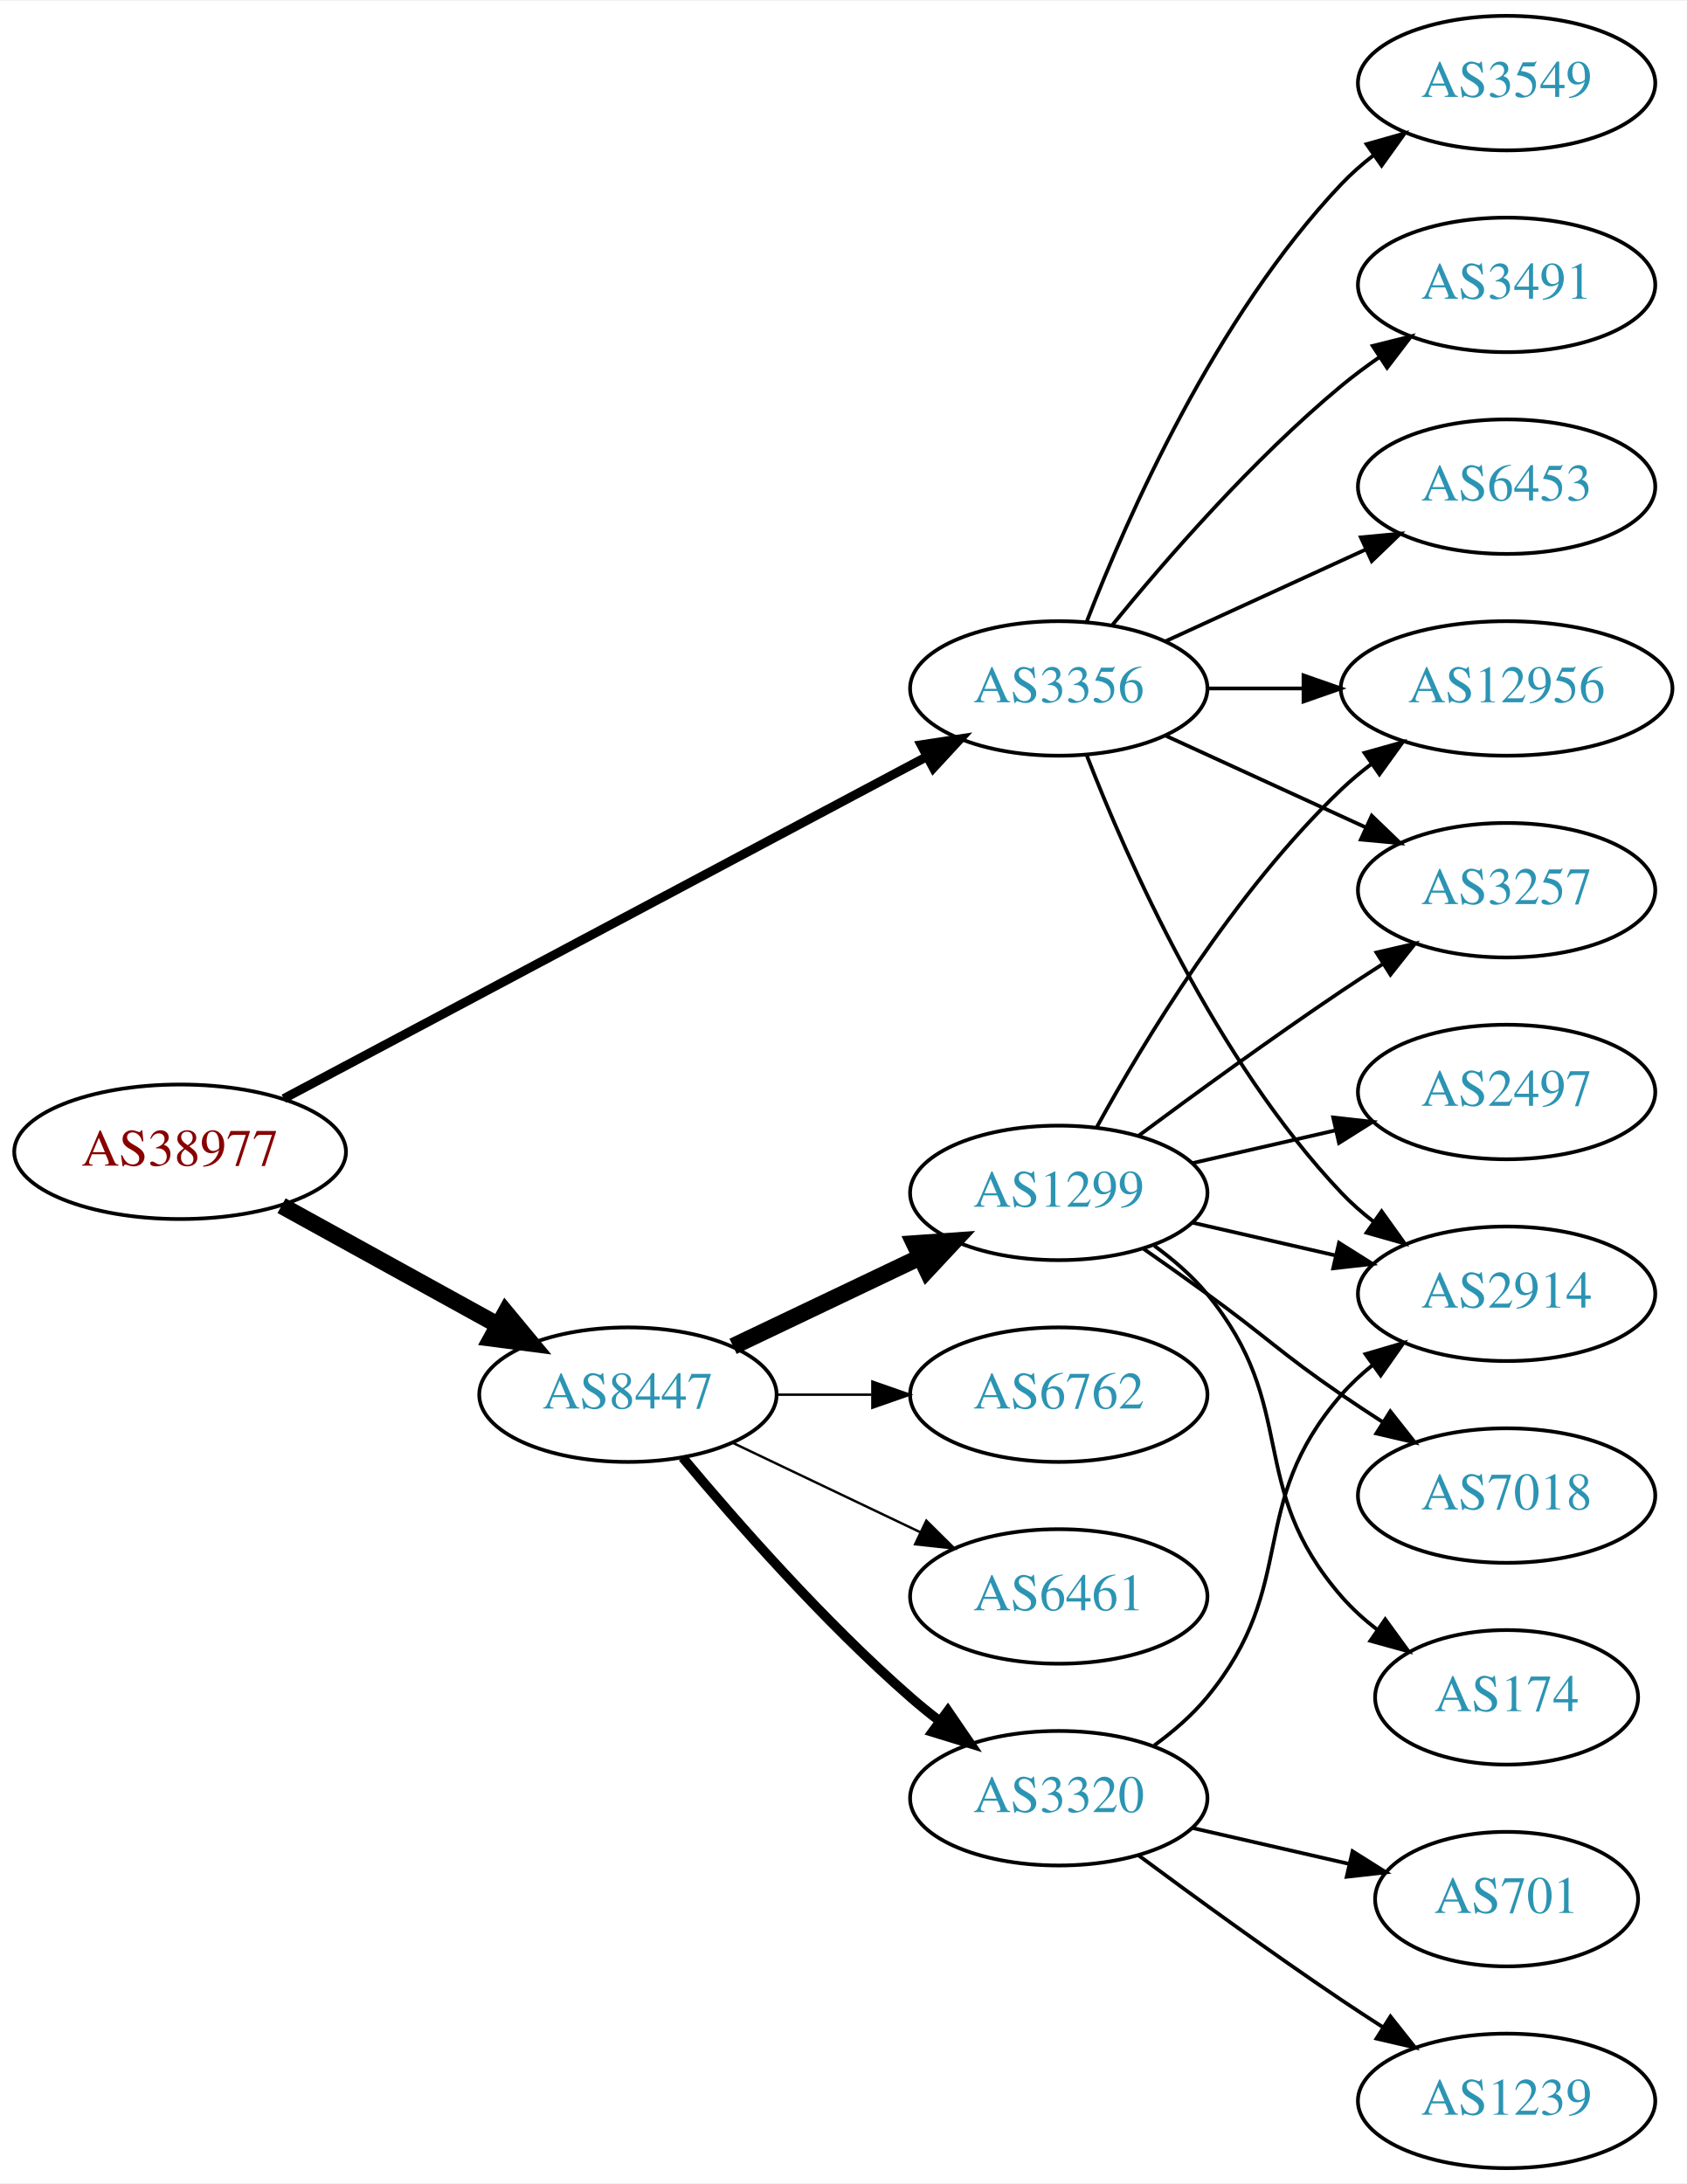
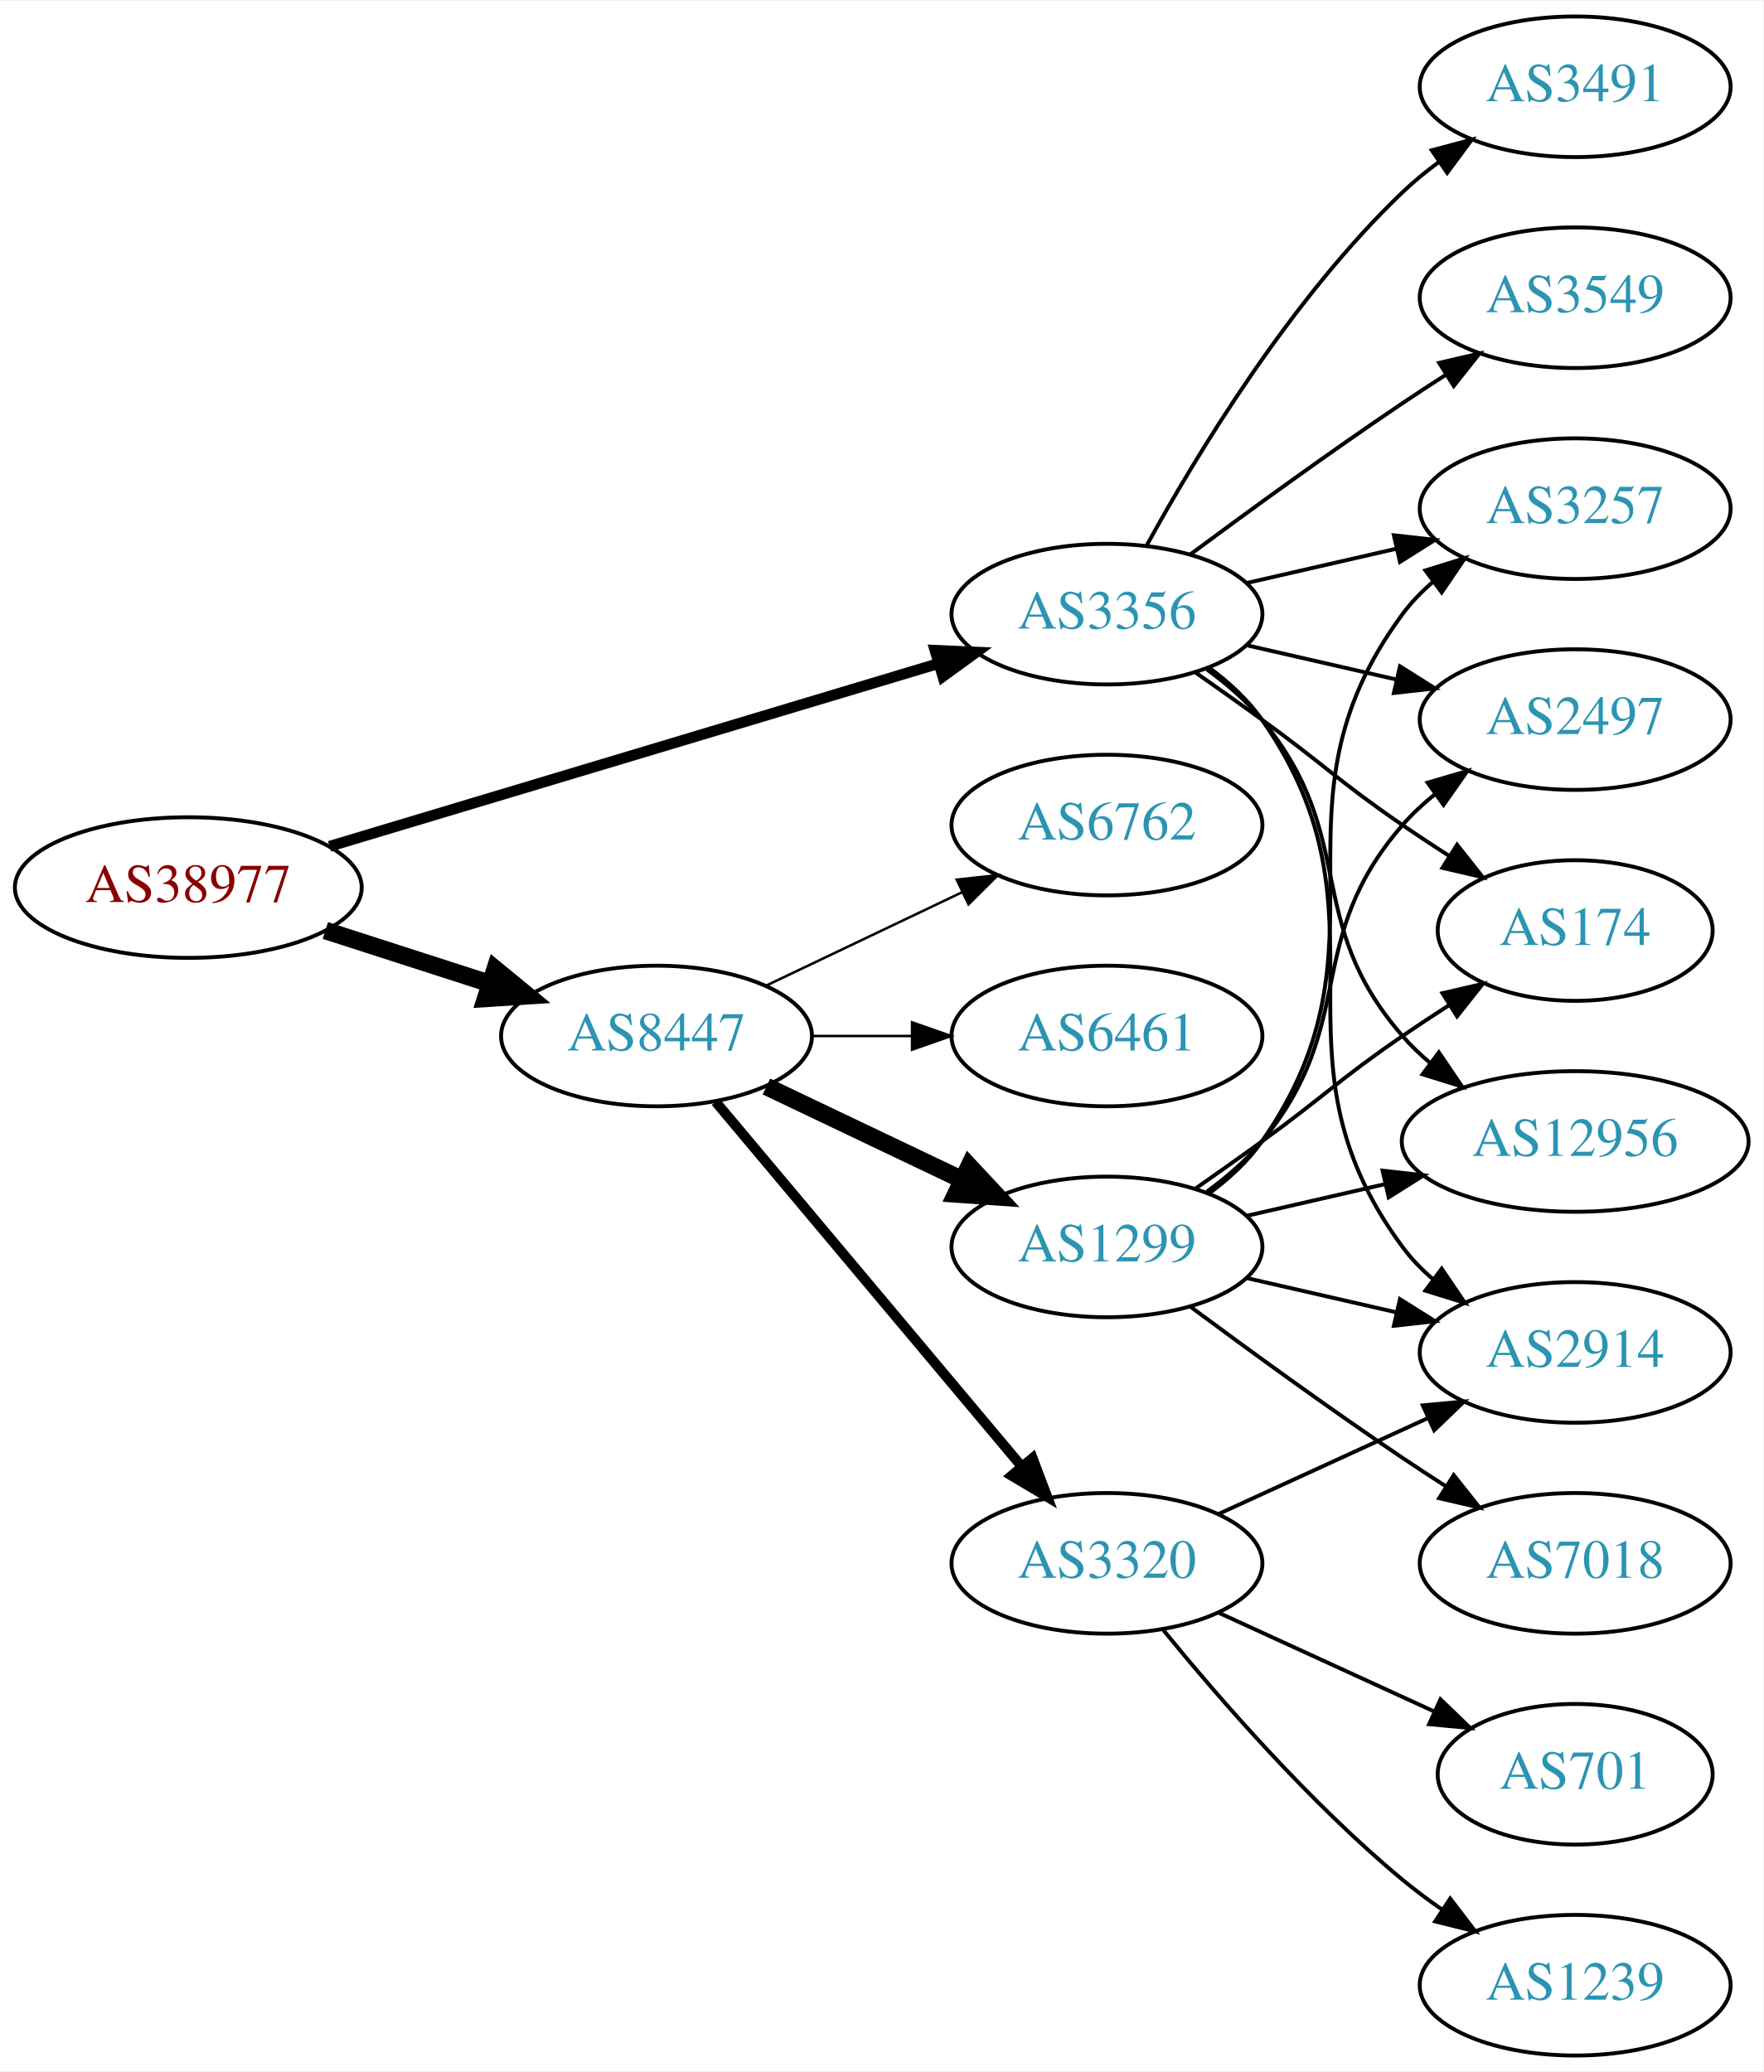
- <svg xmlns="http://www.w3.org/2000/svg" xmlns:xlink="http://www.w3.org/1999/xlink" width="451pt" height="584pt" viewBox="0.00 0.00 451.37 584.00">
-   <g id="graph0" class="graph" transform="scale(1 1) rotate(0) translate(4 580)">
-     <polygon fill="white" stroke="none" points="-4,4 -4,-580 447.37,-580 447.37,4 -4,4" />
+ <svg xmlns="http://www.w3.org/2000/svg" xmlns:xlink="http://www.w3.org/1999/xlink" width="451pt" height="530pt" viewBox="0.00 0.00 451.37 530.00">
+   <g id="graph0" class="graph" transform="scale(1 1) rotate(0) translate(4 526)">
+     <polygon fill="white" stroke="none" points="-4,4 -4,-526 447.37,-526 447.37,4 -4,4" />
    <g id="node1" class="node">
      <g id="a_node1">
        <a xlink:href="/asn/38977" xlink:title="AS38977 ~ Silhouette International Schmied AG [AT]">
-           <ellipse fill="#ffffff" stroke="black" cx="44.196" cy="-272" rx="44.393" ry="18" />
-           <text text-anchor="middle" x="44.196" y="-268.3" font-family="Times,serif" font-size="14.00" fill="#880000">AS38977</text>
+           <ellipse fill="#ffffff" stroke="black" cx="44.196" cy="-299" rx="44.393" ry="18" />
+           <text text-anchor="middle" x="44.196" y="-295.3" font-family="Times,serif" font-size="14.00" fill="#880000">AS38977</text>
        </a>
      </g>
    </g>
    <g id="node2" class="node">
      <g id="a_node2">
        <a xlink:href="/asn/3356" xlink:title="AS3356 ~ Level 3 Parent, LLC [US]">
-           <ellipse fill="#ffffff" stroke="black" cx="279.332" cy="-396" rx="39.794" ry="18" />
-           <text text-anchor="middle" x="279.332" y="-392.3" font-family="Times,serif" font-size="14.00" fill="#2c94b3">AS3356</text>
+           <ellipse fill="#ffffff" stroke="black" cx="279.332" cy="-369" rx="39.794" ry="18" />
+           <text text-anchor="middle" x="279.332" y="-365.3" font-family="Times,serif" font-size="14.00" fill="#2c94b3">AS3356</text>
        </a>
      </g>
    </g>
    <g id="edge1" class="edge">
-       <path fill="none" stroke="black" stroke-width="2.423" d="M71.94,-286.224C114.436,-308.828 197.347,-352.926 244.114,-377.8" />
-       <polygon fill="black" stroke="black" stroke-width="2.423" points="242.49,-380.901 252.963,-382.507 245.777,-374.721 242.49,-380.901" />
+       <path fill="none" stroke="black" stroke-width="2.769" d="M80.351,-309.555C122.097,-322.09 191.667,-342.979 236.241,-356.362" />
+       <polygon fill="black" stroke="black" stroke-width="2.769" points="235.318,-359.739 245.902,-359.263 237.331,-353.035 235.318,-359.739" />
    </g>
    <g id="node3" class="node">
      <g id="a_node3">
        <a xlink:href="/asn/8447" xlink:title="AS8447 ~ A1 Telekom Austria AG [AT]">
-           <ellipse fill="#ffffff" stroke="black" cx="164.039" cy="-207" rx="39.794" ry="18" />
-           <text text-anchor="middle" x="164.039" y="-203.3" font-family="Times,serif" font-size="14.00" fill="#2c94b3">AS8447</text>
+           <ellipse fill="#ffffff" stroke="black" cx="164.039" cy="-261" rx="39.794" ry="18" />
+           <text text-anchor="middle" x="164.039" y="-257.3" font-family="Times,serif" font-size="14.00" fill="#2c94b3">AS8447</text>
        </a>
      </g>
    </g>
    <g id="edge2" class="edge">
-       <path fill="none" stroke="black" stroke-width="4.5" d="M71.349,-257.574C88.403,-248.168 110.827,-235.799 129.231,-225.648" />
-       <polygon fill="black" stroke="black" stroke-width="4.5" points="131.314,-228.995 138.169,-220.718 127.511,-222.1 131.314,-228.995" />
+       <path fill="none" stroke="black" stroke-width="4.5" d="M79.281,-288.009C92.409,-283.776 107.55,-278.893 121.318,-274.454" />
+       <polygon fill="black" stroke="black" stroke-width="4.5" points="122.743,-278.131 131.052,-271.315 120.326,-270.636 122.743,-278.131" />
    </g>
    <g id="node4" class="node">
      <g id="a_node4">
-         <a xlink:href="/asn/3549" xlink:title="AS3549 ~ Level 3 Parent, LLC [US]">
-           <ellipse fill="#ffffff" stroke="black" cx="399.174" cy="-558" rx="39.794" ry="18" />
-           <text text-anchor="middle" x="399.174" y="-554.3" font-family="Times,serif" font-size="14.00" fill="#2c94b3">AS3549</text>
+         <a xlink:href="/asn/2914" xlink:title="AS2914 ~ NTT America, Inc. [US]">
+           <ellipse fill="#ffffff" stroke="black" cx="399.174" cy="-180" rx="39.794" ry="18" />
+           <text text-anchor="middle" x="399.174" y="-176.3" font-family="Times,serif" font-size="14.00" fill="#2c94b3">AS2914</text>
        </a>
      </g>
    </g>
    <g id="edge3" class="edge">
-       <path fill="none" stroke="black" d="M286.855,-413.994C297.605,-441.728 321.262,-495.429 354.978,-531 357.564,-533.728 360.481,-536.294 363.55,-538.677" />
-       <polygon fill="black" stroke="black" points="361.704,-541.658 371.898,-544.543 365.728,-535.93 361.704,-541.658" />
+       <path fill="none" stroke="black" d="M305.491,-355.284C310.555,-351.545 315.411,-347.096 318.978,-342 354.592,-291.131 318.075,-256.941 354.978,-207 357.212,-203.977 359.894,-201.214 362.815,-198.707" />
+       <polygon fill="black" stroke="black" points="365.01,-201.437 370.959,-192.669 360.841,-195.814 365.01,-201.437" />
    </g>
    <g id="node5" class="node">
      <g id="a_node5">
+         <a xlink:href="/asn/3257" xlink:title="AS3257 ~ GTT [DE]">
+           <ellipse fill="#ffffff" stroke="black" cx="399.174" cy="-396" rx="39.794" ry="18" />
+           <text text-anchor="middle" x="399.174" y="-392.3" font-family="Times,serif" font-size="14.00" fill="#2c94b3">AS3257</text>
+         </a>
+       </g>
+     </g>
+     <g id="edge4" class="edge">
+       <path fill="none" stroke="black" d="M315.051,-376.955C327.051,-379.704 340.672,-382.825 353.364,-385.733" />
+       <polygon fill="black" stroke="black" points="352.767,-389.187 363.296,-388.009 354.33,-382.364 352.767,-389.187" />
+     </g>
+     <g id="node6" class="node">
+       <g id="a_node6">
+         <a xlink:href="/asn/2497" xlink:title="AS2497 ~ Internet Initiative Japan Inc. [JP]">
+           <ellipse fill="#ffffff" stroke="black" cx="399.174" cy="-342" rx="39.794" ry="18" />
+           <text text-anchor="middle" x="399.174" y="-338.3" font-family="Times,serif" font-size="14.00" fill="#2c94b3">AS2497</text>
+         </a>
+       </g>
+     </g>
+     <g id="edge5" class="edge">
+       <path fill="none" stroke="black" d="M315.051,-361.045C327.051,-358.296 340.672,-355.175 353.364,-352.267" />
+       <polygon fill="black" stroke="black" points="354.33,-355.636 363.296,-349.991 352.767,-348.813 354.33,-355.636" />
+     </g>
+     <g id="node7" class="node">
+       <g id="a_node7">
        <a xlink:href="/asn/3491" xlink:title="AS3491 ~ PCCW Global, Inc. [US]">
          <ellipse fill="#ffffff" stroke="black" cx="399.174" cy="-504" rx="39.794" ry="18" />
          <text text-anchor="middle" x="399.174" y="-500.3" font-family="Times,serif" font-size="14.00" fill="#2c94b3">AS3491</text>
        </a>
      </g>
    </g>
-     <g id="edge4" class="edge">
-       <path fill="none" stroke="black" d="M293.751,-413.065C307.865,-430.375 331.28,-457.345 354.978,-477 358.194,-479.668 361.695,-482.27 365.265,-484.741" />
-       <polygon fill="black" stroke="black" points="363.343,-487.666 373.622,-490.236 367.189,-481.817 363.343,-487.666" />
-     </g>
-     <g id="node6" class="node">
-       <g id="a_node6">
-         <a xlink:href="/asn/3257" xlink:title="AS3257 ~ GTT [DE]">
-           <ellipse fill="#ffffff" stroke="black" cx="399.174" cy="-342" rx="39.794" ry="18" />
-           <text text-anchor="middle" x="399.174" y="-338.3" font-family="Times,serif" font-size="14.00" fill="#2c94b3">AS3257</text>
-         </a>
-       </g>
-     </g>
-     <g id="edge5" class="edge">
-       <path fill="none" stroke="black" d="M307.96,-383.339C323.917,-376.027 344.188,-366.739 361.471,-358.819" />
-       <polygon fill="black" stroke="black" points="363.085,-361.929 370.718,-354.581 360.169,-355.565 363.085,-361.929" />
-     </g>
-     <g id="node7" class="node">
-       <g id="a_node7">
-         <a xlink:href="/asn/2914" xlink:title="AS2914 ~ NTT America, Inc. [US]">
-           <ellipse fill="#ffffff" stroke="black" cx="399.174" cy="-234" rx="39.794" ry="18" />
-           <text text-anchor="middle" x="399.174" y="-230.3" font-family="Times,serif" font-size="14.00" fill="#2c94b3">AS2914</text>
-         </a>
-       </g>
-     </g>
    <g id="edge6" class="edge">
-       <path fill="none" stroke="black" d="M286.855,-378.006C297.605,-350.272 321.262,-296.571 354.978,-261 357.564,-258.272 360.481,-255.706 363.55,-253.323" />
-       <polygon fill="black" stroke="black" points="365.728,-256.07 371.898,-247.457 361.704,-250.342 365.728,-256.07" />
+       <path fill="none" stroke="black" d="M289.573,-386.713C302.118,-409.561 326.295,-449.611 354.978,-477 357.846,-479.739 361.035,-482.347 364.344,-484.785" />
+       <polygon fill="black" stroke="black" points="362.468,-487.742 372.704,-490.477 366.407,-481.956 362.468,-487.742" />
    </g>
    <g id="node8" class="node">
      <g id="a_node8">
-         <a xlink:href="/asn/12956" xlink:title="AS12956 ~ TELXIUS [ES]">
-           <ellipse fill="#ffffff" stroke="black" cx="399.174" cy="-396" rx="44.393" ry="18" />
-           <text text-anchor="middle" x="399.174" y="-392.3" font-family="Times,serif" font-size="14.00" fill="#2c94b3">AS12956</text>
+         <a xlink:href="/asn/174" xlink:title="AS174 ~ Cogent Communications [US]">
+           <ellipse fill="#ffffff" stroke="black" cx="399.174" cy="-288" rx="35.194" ry="18" />
+           <text text-anchor="middle" x="399.174" y="-284.3" font-family="Times,serif" font-size="14.00" fill="#2c94b3">AS174</text>
        </a>
      </g>
    </g>
    <g id="edge7" class="edge">
-       <path fill="none" stroke="black" d="M319.244,-396C327.347,-396 336.022,-396 344.548,-396" />
-       <polygon fill="black" stroke="black" points="344.826,-399.5 354.826,-396 344.826,-392.5 344.826,-399.5" />
+       <path fill="none" stroke="black" d="M302.089,-353.991C307.623,-350.121 313.542,-345.936 318.978,-342 335.178,-330.271 338.483,-326.311 354.978,-315 358.773,-312.398 362.81,-309.738 366.833,-307.151" />
+       <polygon fill="black" stroke="black" points="368.94,-309.96 375.521,-301.657 365.199,-304.044 368.94,-309.96" />
    </g>
    <g id="node9" class="node">
      <g id="a_node9">
-         <a xlink:href="/asn/6453" xlink:title="AS6453 ~ TATA COMMUNICATIONS (AMERICA) INC [US]">
+         <a xlink:href="/asn/3549" xlink:title="AS3549 ~ Level 3 Parent, LLC [US]">
          <ellipse fill="#ffffff" stroke="black" cx="399.174" cy="-450" rx="39.794" ry="18" />
-           <text text-anchor="middle" x="399.174" y="-446.3" font-family="Times,serif" font-size="14.00" fill="#2c94b3">AS6453</text>
+           <text text-anchor="middle" x="399.174" y="-446.3" font-family="Times,serif" font-size="14.00" fill="#2c94b3">AS3549</text>
        </a>
      </g>
    </g>
    <g id="edge8" class="edge">
-       <path fill="none" stroke="black" d="M307.96,-408.661C323.917,-415.973 344.188,-425.261 361.471,-433.181" />
-       <polygon fill="black" stroke="black" points="360.169,-436.435 370.718,-437.419 363.085,-430.071 360.169,-436.435" />
+       <path fill="none" stroke="black" d="M300.662,-384.277C315.524,-395.304 336.269,-410.407 354.978,-423 358.527,-425.389 362.277,-427.839 366.026,-430.242" />
+       <polygon fill="black" stroke="black" points="364.352,-433.325 374.674,-435.712 368.094,-427.409 364.352,-433.325" />
    </g>
    <g id="node10" class="node">
      <g id="a_node10">
-         <a xlink:href="/asn/6762" xlink:title="AS6762 ~ TELECOM ITALIA SPARKLE S.p.A. [IT]">
-           <ellipse fill="#ffffff" stroke="black" cx="279.332" cy="-207" rx="39.794" ry="18" />
-           <text text-anchor="middle" x="279.332" y="-203.3" font-family="Times,serif" font-size="14.00" fill="#2c94b3">AS6762</text>
+         <a xlink:href="/asn/12956" xlink:title="AS12956 ~ TELXIUS [ES]">
+           <ellipse fill="#ffffff" stroke="black" cx="399.174" cy="-234" rx="44.393" ry="18" />
+           <text text-anchor="middle" x="399.174" y="-230.3" font-family="Times,serif" font-size="14.00" fill="#2c94b3">AS12956</text>
        </a>
      </g>
    </g>
    <g id="edge9" class="edge">
-       <path fill="none" stroke="black" stroke-width="0.643" d="M203.711,-207C211.914,-207 220.678,-207 229.21,-207" />
-       <polygon fill="black" stroke="black" stroke-width="0.643" points="229.449,-210.5 239.449,-207 229.449,-203.5 229.449,-210.5" />
+       <path fill="none" stroke="black" d="M304.912,-354.844C310.007,-351.128 315.02,-346.799 318.978,-342 344.043,-311.606 329.144,-290.742 354.978,-261 357.124,-258.53 359.552,-256.209 362.135,-254.047" />
+       <polygon fill="black" stroke="black" points="364.281,-256.814 370.227,-248.044 360.11,-251.192 364.281,-256.814" />
    </g>
    <g id="node11" class="node">
      <g id="a_node11">
        <a xlink:href="/asn/3320" xlink:title="AS3320 ~ DTAG [DE]">
-           <ellipse fill="#ffffff" stroke="black" cx="279.332" cy="-99" rx="39.794" ry="18" />
-           <text text-anchor="middle" x="279.332" y="-95.3" font-family="Times,serif" font-size="14.00" fill="#2c94b3">AS3320</text>
+           <ellipse fill="#ffffff" stroke="black" cx="279.332" cy="-126" rx="39.794" ry="18" />
+           <text text-anchor="middle" x="279.332" y="-122.3" font-family="Times,serif" font-size="14.00" fill="#2c94b3">AS3320</text>
        </a>
      </g>
    </g>
    <g id="edge10" class="edge">
-       <path fill="none" stroke="black" stroke-width="2.571" d="M178.669,-190.183C192.951,-173.071 216.498,-146.255 239.685,-126 242.151,-123.846 244.789,-121.706 247.487,-119.628" />
-       <polygon fill="black" stroke="black" stroke-width="2.571" points="249.66,-122.375 255.641,-113.63 245.512,-116.736 249.66,-122.375" />
+       <path fill="none" stroke="black" stroke-width="2.571" d="M179.158,-244.175C198.833,-220.731 234.637,-178.066 257.415,-150.924" />
+       <polygon fill="black" stroke="black" stroke-width="2.571" points="260.287,-152.947 264.034,-143.037 254.925,-148.447 260.287,-152.947" />
    </g>
    <g id="node12" class="node">
      <g id="a_node12">
        <a xlink:href="/asn/1299" xlink:title="AS1299 ~ Telia Carrier [EU]">
-           <ellipse fill="#ffffff" stroke="black" cx="279.332" cy="-261" rx="39.794" ry="18" />
-           <text text-anchor="middle" x="279.332" y="-257.3" font-family="Times,serif" font-size="14.00" fill="#2c94b3">AS1299</text>
+           <ellipse fill="#ffffff" stroke="black" cx="279.332" cy="-207" rx="39.794" ry="18" />
+           <text text-anchor="middle" x="279.332" y="-203.3" font-family="Times,serif" font-size="14.00" fill="#2c94b3">AS1299</text>
        </a>
      </g>
    </g>
    <g id="edge11" class="edge">
-       <path fill="none" stroke="black" stroke-width="4.5" d="M192.175,-219.934C207.169,-227.081 225.99,-236.052 242.213,-243.785" />
-       <polygon fill="black" stroke="black" stroke-width="4.5" points="240.695,-247.423 251.417,-248.171 244.084,-240.314 240.695,-247.423" />
+       <path fill="none" stroke="black" stroke-width="4.5" d="M192.175,-248.066C207.169,-240.919 225.99,-231.948 242.213,-224.215" />
+       <polygon fill="black" stroke="black" stroke-width="4.5" points="244.084,-227.686 251.417,-219.829 240.695,-220.577 244.084,-227.686" />
    </g>
    <g id="node13" class="node">
      <g id="a_node13">
-         <a xlink:href="/asn/6461" xlink:title="AS6461 ~ Zayo Bandwidth [US]">
-           <ellipse fill="#ffffff" stroke="black" cx="279.332" cy="-153" rx="39.794" ry="18" />
-           <text text-anchor="middle" x="279.332" y="-149.3" font-family="Times,serif" font-size="14.00" fill="#2c94b3">AS6461</text>
+         <a xlink:href="/asn/6762" xlink:title="AS6762 ~ TELECOM ITALIA SPARKLE S.p.A. [IT]">
+           <ellipse fill="#ffffff" stroke="black" cx="279.332" cy="-315" rx="39.794" ry="18" />
+           <text text-anchor="middle" x="279.332" y="-311.3" font-family="Times,serif" font-size="14.00" fill="#2c94b3">AS6762</text>
        </a>
      </g>
    </g>
    <g id="edge12" class="edge">
-       <path fill="none" stroke="black" stroke-width="0.643" d="M192.175,-194.066C207.169,-186.919 225.99,-177.948 242.213,-170.215" />
-       <polygon fill="black" stroke="black" stroke-width="0.643" points="243.895,-173.291 251.417,-165.829 240.884,-166.972 243.895,-173.291" />
-     </g>
-     <g id="edge15" class="edge">
-       <path fill="none" stroke="black" d="M304.912,-113.156C310.007,-116.872 315.02,-121.201 318.978,-126 344.043,-156.394 329.144,-177.258 354.978,-207 357.443,-209.838 360.28,-212.477 363.297,-214.906" />
-       <polygon fill="black" stroke="black" points="361.408,-217.858 371.575,-220.836 365.484,-212.167 361.408,-217.858" />
+       <path fill="none" stroke="black" stroke-width="0.643" d="M192.175,-273.934C207.169,-281.081 225.99,-290.052 242.213,-297.785" />
+       <polygon fill="black" stroke="black" stroke-width="0.643" points="240.884,-301.028 251.417,-302.171 243.895,-294.709 240.884,-301.028" />
    </g>
    <g id="node14" class="node">
      <g id="a_node14">
+         <a xlink:href="/asn/6461" xlink:title="AS6461 ~ Zayo Bandwidth [US]">
+           <ellipse fill="#ffffff" stroke="black" cx="279.332" cy="-261" rx="39.794" ry="18" />
+           <text text-anchor="middle" x="279.332" y="-257.3" font-family="Times,serif" font-size="14.00" fill="#2c94b3">AS6461</text>
+         </a>
+       </g>
+     </g>
+     <g id="edge13" class="edge">
+       <path fill="none" stroke="black" stroke-width="0.643" d="M203.711,-261C211.914,-261 220.678,-261 229.21,-261" />
+       <polygon fill="black" stroke="black" stroke-width="0.643" points="229.449,-264.5 239.449,-261 229.449,-257.5 229.449,-264.5" />
+     </g>
+     <g id="edge14" class="edge">
+       <path fill="none" stroke="black" d="M307.96,-138.661C323.917,-145.973 344.188,-155.261 361.471,-163.181" />
+       <polygon fill="black" stroke="black" points="360.169,-166.435 370.718,-167.419 363.085,-160.071 360.169,-166.435" />
+     </g>
+     <g id="node15" class="node">
+       <g id="a_node15">
        <a xlink:href="/asn/701" xlink:title="AS701 ~ UUNET [US]">
          <ellipse fill="#ffffff" stroke="black" cx="399.174" cy="-72" rx="35.194" ry="18" />
          <text text-anchor="middle" x="399.174" y="-68.3" font-family="Times,serif" font-size="14.00" fill="#2c94b3">AS701</text>
        </a>
      </g>
    </g>
-     <g id="edge13" class="edge">
-       <path fill="none" stroke="black" d="M315.051,-91.045C328.143,-88.045 343.166,-84.603 356.806,-81.478" />
-       <polygon fill="black" stroke="black" points="357.948,-84.807 366.914,-79.162 356.384,-77.984 357.948,-84.807" />
-     </g>
-     <g id="node15" class="node">
-       <g id="a_node15">
+     <g id="edge15" class="edge">
+       <path fill="none" stroke="black" d="M307.96,-113.339C324.377,-105.817 345.358,-96.202 362.955,-88.139" />
+       <polygon fill="black" stroke="black" points="364.7,-91.189 372.332,-83.842 361.783,-84.826 364.7,-91.189" />
+     </g>
+     <g id="node16" class="node">
+       <g id="a_node16">
        <a xlink:href="/asn/1239" xlink:title="AS1239 ~ Sprint [US]">
          <ellipse fill="#ffffff" stroke="black" cx="399.174" cy="-18" rx="39.794" ry="18" />
          <text text-anchor="middle" x="399.174" y="-14.3" font-family="Times,serif" font-size="14.00" fill="#2c94b3">AS1239</text>
        </a>
      </g>
    </g>
-     <g id="edge14" class="edge">
-       <path fill="none" stroke="black" d="M300.662,-83.723C315.524,-72.696 336.269,-57.593 354.978,-45 358.527,-42.611 362.277,-40.161 366.026,-37.758" />
-       <polygon fill="black" stroke="black" points="368.094,-40.591 374.674,-32.288 364.352,-34.675 368.094,-40.591" />
+     <g id="edge16" class="edge">
+       <path fill="none" stroke="black" d="M293.751,-108.935C307.865,-91.625 331.28,-64.655 354.978,-45 358.194,-42.332 361.695,-39.73 365.265,-37.259" />
+       <polygon fill="black" stroke="black" points="367.189,-40.183 373.622,-31.764 363.343,-34.334 367.189,-40.183" />
+     </g>
+     <g id="edge19" class="edge">
+       <path fill="none" stroke="black" d="M315.051,-199.045C327.051,-196.296 340.672,-193.175 353.364,-190.267" />
+       <polygon fill="black" stroke="black" points="354.33,-193.636 363.296,-187.991 352.767,-186.813 354.33,-193.636" />
    </g>
    <g id="edge18" class="edge">
-       <path fill="none" stroke="black" d="M300.662,-276.277C315.524,-287.304 336.269,-302.407 354.978,-315 358.527,-317.389 362.277,-319.839 366.026,-322.242" />
-       <polygon fill="black" stroke="black" points="364.352,-325.325 374.674,-327.712 368.094,-319.409 364.352,-325.325" />
+       <path fill="none" stroke="black" d="M305.491,-220.716C310.555,-224.455 315.411,-228.904 318.978,-234 354.592,-284.869 318.075,-319.059 354.978,-369 357.212,-372.023 359.894,-374.786 362.815,-377.293" />
+       <polygon fill="black" stroke="black" points="360.841,-380.186 370.959,-383.331 365.01,-374.563 360.841,-380.186" />
    </g>
    <g id="edge17" class="edge">
-       <path fill="none" stroke="black" d="M315.051,-253.045C327.051,-250.296 340.672,-247.175 353.364,-244.267" />
-       <polygon fill="black" stroke="black" points="354.33,-247.636 363.296,-241.991 352.767,-240.813 354.33,-247.636" />
-     </g>
-     <g id="edge21" class="edge">
-       <path fill="none" stroke="black" d="M289.573,-278.713C302.118,-301.561 326.295,-341.611 354.978,-369 357.485,-371.393 360.236,-373.687 363.098,-375.855" />
-       <polygon fill="black" stroke="black" points="361.145,-378.759 371.349,-381.61 365.15,-373.018 361.145,-378.759" />
-     </g>
-     <g id="node16" class="node">
-       <g id="a_node16">
-         <a xlink:href="/asn/7018" xlink:title="AS7018 ~ AT&amp;T Services, Inc. [US]">
-           <ellipse fill="#ffffff" stroke="black" cx="399.174" cy="-180" rx="39.794" ry="18" />
-           <text text-anchor="middle" x="399.174" y="-176.3" font-family="Times,serif" font-size="14.00" fill="#2c94b3">AS7018</text>
-         </a>
-       </g>
-     </g>
-     <g id="edge16" class="edge">
-       <path fill="none" stroke="black" d="M302.089,-245.991C307.623,-242.121 313.542,-237.936 318.978,-234 335.178,-222.271 338.483,-218.311 354.978,-207 358.506,-204.581 362.244,-202.111 365.985,-199.698" />
-       <polygon fill="black" stroke="black" points="368.057,-202.528 374.626,-194.216 364.307,-196.618 368.057,-202.528" />
+       <path fill="none" stroke="black" d="M304.912,-221.156C310.007,-224.872 315.02,-229.201 318.978,-234 344.043,-264.394 329.144,-285.258 354.978,-315 357.443,-317.838 360.28,-320.477 363.297,-322.906" />
+       <polygon fill="black" stroke="black" points="361.408,-325.858 371.575,-328.836 365.484,-320.167 361.408,-325.858" />
+     </g>
+     <g id="edge20" class="edge">
+       <path fill="none" stroke="black" d="M302.089,-222.009C307.623,-225.879 313.542,-230.064 318.978,-234 335.178,-245.729 338.483,-249.689 354.978,-261 358.773,-263.602 362.81,-266.262 366.833,-268.849" />
+       <polygon fill="black" stroke="black" points="365.199,-271.956 375.521,-274.343 368.94,-266.04 365.199,-271.956" />
+     </g>
+     <g id="edge22" class="edge">
+       <path fill="none" stroke="black" d="M315.051,-214.955C326.189,-217.507 338.725,-220.379 350.618,-223.104" />
+       <polygon fill="black" stroke="black" points="349.883,-226.526 360.412,-225.348 351.446,-219.703 349.883,-226.526" />
    </g>
    <g id="node17" class="node">
      <g id="a_node17">
-         <a xlink:href="/asn/174" xlink:title="AS174 ~ Cogent Communications [US]">
-           <ellipse fill="#ffffff" stroke="black" cx="399.174" cy="-126" rx="35.194" ry="18" />
-           <text text-anchor="middle" x="399.174" y="-122.3" font-family="Times,serif" font-size="14.00" fill="#2c94b3">AS174</text>
-         </a>
-       </g>
-     </g>
-     <g id="edge19" class="edge">
-       <path fill="none" stroke="black" d="M304.912,-246.844C310.007,-243.128 315.02,-238.799 318.978,-234 344.043,-203.606 329.144,-182.742 354.978,-153 357.784,-149.77 361.071,-146.797 364.559,-144.098" />
-       <polygon fill="black" stroke="black" points="366.693,-146.878 372.925,-138.31 362.71,-141.121 366.693,-146.878" />
-     </g>
-     <g id="node18" class="node">
-       <g id="a_node18">
-         <a xlink:href="/asn/2497" xlink:title="AS2497 ~ Internet Initiative Japan Inc. [JP]">
-           <ellipse fill="#ffffff" stroke="black" cx="399.174" cy="-288" rx="39.794" ry="18" />
-           <text text-anchor="middle" x="399.174" y="-284.3" font-family="Times,serif" font-size="14.00" fill="#2c94b3">AS2497</text>
-         </a>
-       </g>
-     </g>
-     <g id="edge20" class="edge">
-       <path fill="none" stroke="black" d="M315.051,-268.955C327.051,-271.704 340.672,-274.825 353.364,-277.733" />
-       <polygon fill="black" stroke="black" points="352.767,-281.187 363.296,-280.009 354.33,-274.364 352.767,-281.187" />
+         <a xlink:href="/asn/7018" xlink:title="AS7018 ~ AT&amp;T Services, Inc. [US]">
+           <ellipse fill="#ffffff" stroke="black" cx="399.174" cy="-126" rx="39.794" ry="18" />
+           <text text-anchor="middle" x="399.174" y="-122.3" font-family="Times,serif" font-size="14.00" fill="#2c94b3">AS7018</text>
+         </a>
+       </g>
+     </g>
+     <g id="edge21" class="edge">
+       <path fill="none" stroke="black" d="M300.662,-191.723C315.524,-180.696 336.269,-165.593 354.978,-153 358.527,-150.611 362.277,-148.161 366.026,-145.758" />
+       <polygon fill="black" stroke="black" points="368.094,-148.591 374.674,-140.288 364.352,-142.675 368.094,-148.591" />
    </g>
  </g>
</svg>
